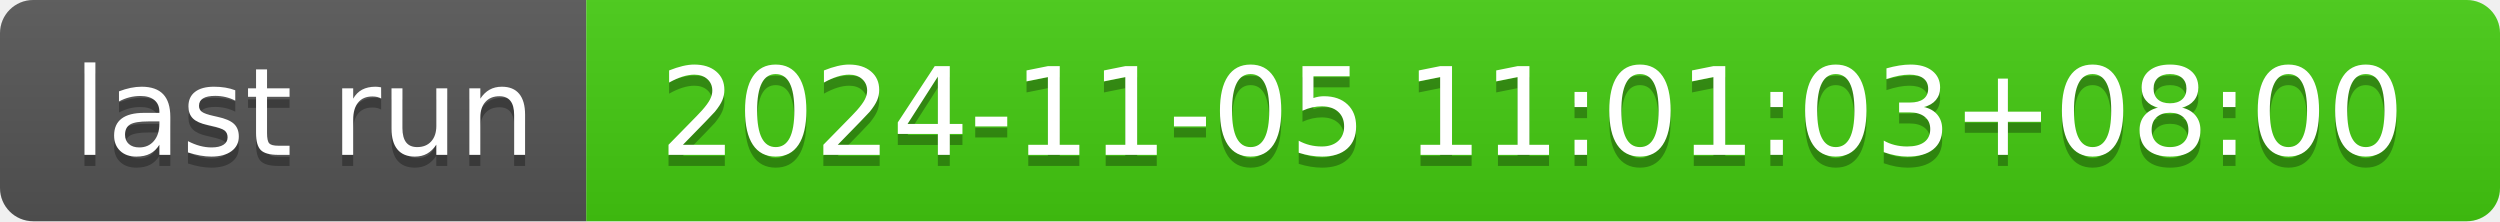
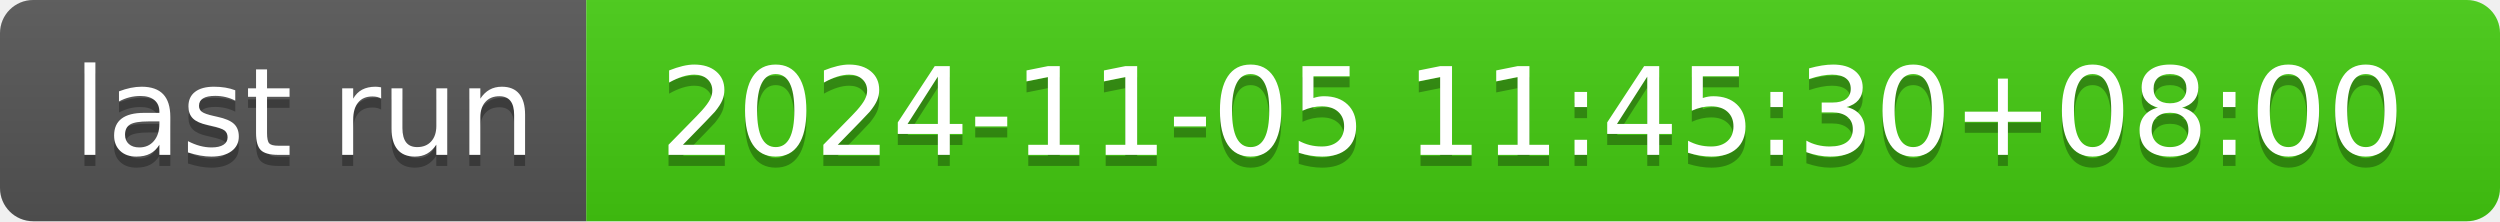
- <svg xmlns="http://www.w3.org/2000/svg" width="226" height="20" role="img" aria-label="last run: 2024-11-05 11:01:03+08:00">
+ <svg xmlns="http://www.w3.org/2000/svg" width="226" height="20" role="img" aria-label="last run: 2024-11-05 11:45:30+08:00">
  <linearGradient id="s" x2="0" y2="100%">
    <stop offset="0" stop-color="#bbb" stop-opacity=".1" />
    <stop offset="1" stop-opacity=".1" />
  </linearGradient>
  <clipPath id="r">
    <rect width="226" height="20" rx="3" fill="#fff" />
  </clipPath>
  <g clip-path="url(#r)">
    <rect width="53" height="20" fill="#555" />
    <rect x="53" width="173" height="20" fill="#4c1" />
    <rect width="226" height="20" fill="url(#s)" />
  </g>
  <g fill="#fff" text-anchor="middle" font-family="Verdana,Geneva,DejaVu Sans,sans-serif" text-rendering="geometricPrecision" font-size="110">
    <text aria-hidden="true" x="275" y="150" fill="#010101" fill-opacity=".3" transform="scale(.1)" textLength="430">last run</text>
    <text x="275" y="140" transform="scale(.1)" fill="#fff" textLength="430">last run</text>
-     <text aria-hidden="true" x="1385" y="150" fill="#010101" fill-opacity=".3" transform="scale(.1)" textLength="1630">2024-11-05 11:01:03+08:00</text>
-     <text x="1385" y="140" transform="scale(.1)" fill="#fff" textLength="1630">2024-11-05 11:01:03+08:00</text>
+     <text aria-hidden="true" x="1385" y="150" fill="#010101" fill-opacity=".3" transform="scale(.1)" textLength="1630">2024-11-05 11:45:30+08:00</text>
+     <text x="1385" y="140" transform="scale(.1)" fill="#fff" textLength="1630">2024-11-05 11:45:30+08:00</text>
  </g>
</svg>
